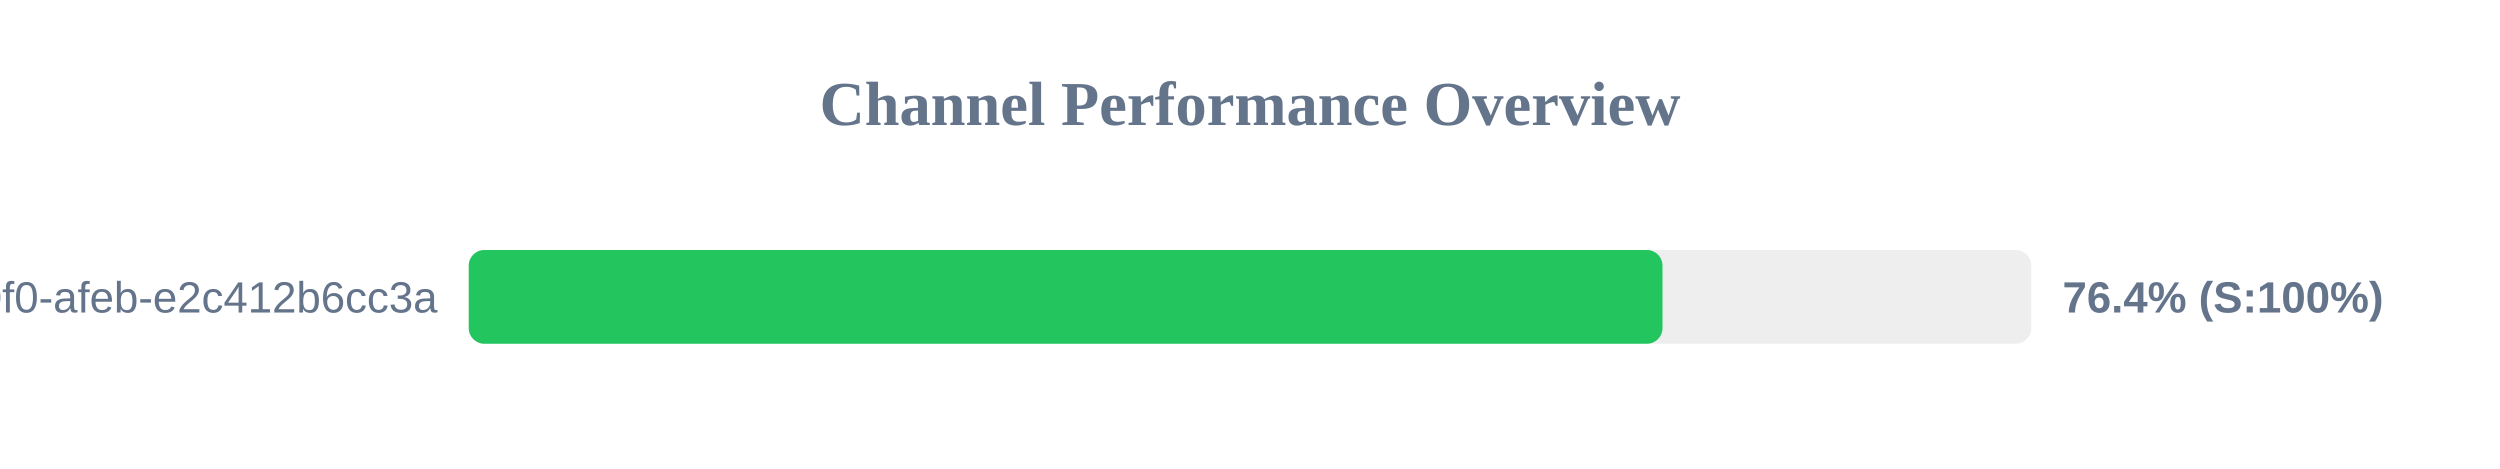
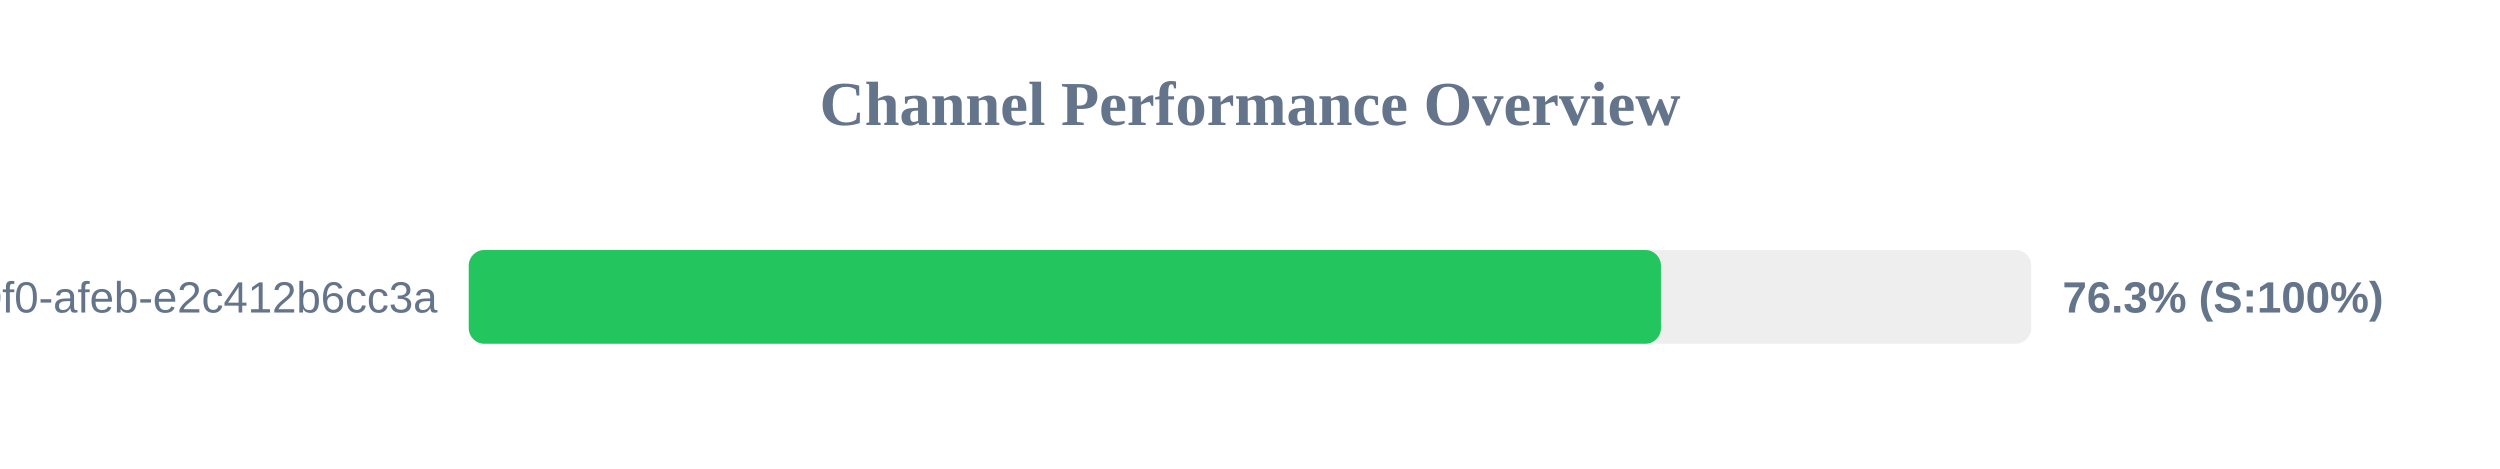
<svg xmlns="http://www.w3.org/2000/svg" width="800" height="150" version="1.1">
  <style>
        .row { font: 14px Arial; fill: #64748b; }
        .score { font: bold 14px Arial; fill: #64748b; }
    </style>
  <text x="400" y="40" text-anchor="middle" font-size="20px" font-weight="bold" fill="#64748b">Channel Performance Overview</text>
  <rect x="150" y="80" width="500" height="30" fill="#eee" rx="5" />
-   <rect x="150" y="80" width="382.0" height="30" fill="#22c55e" rx="5" />
+   <rect x="150" y="80" width="381.5" height="30" fill="#22c55e" rx="5" />
  <text x="140" y="100" text-anchor="end" class="row">?uuid=c6e02cd8-ce11-40f0-afeb-e2c412b6cc3a</text>
-   <text x="660" y="100" text-anchor="start" class="score">76.4% (S:100%)</text>
+   <text x="660" y="100" text-anchor="start" class="score">76.3% (S:100%)</text>
</svg>
